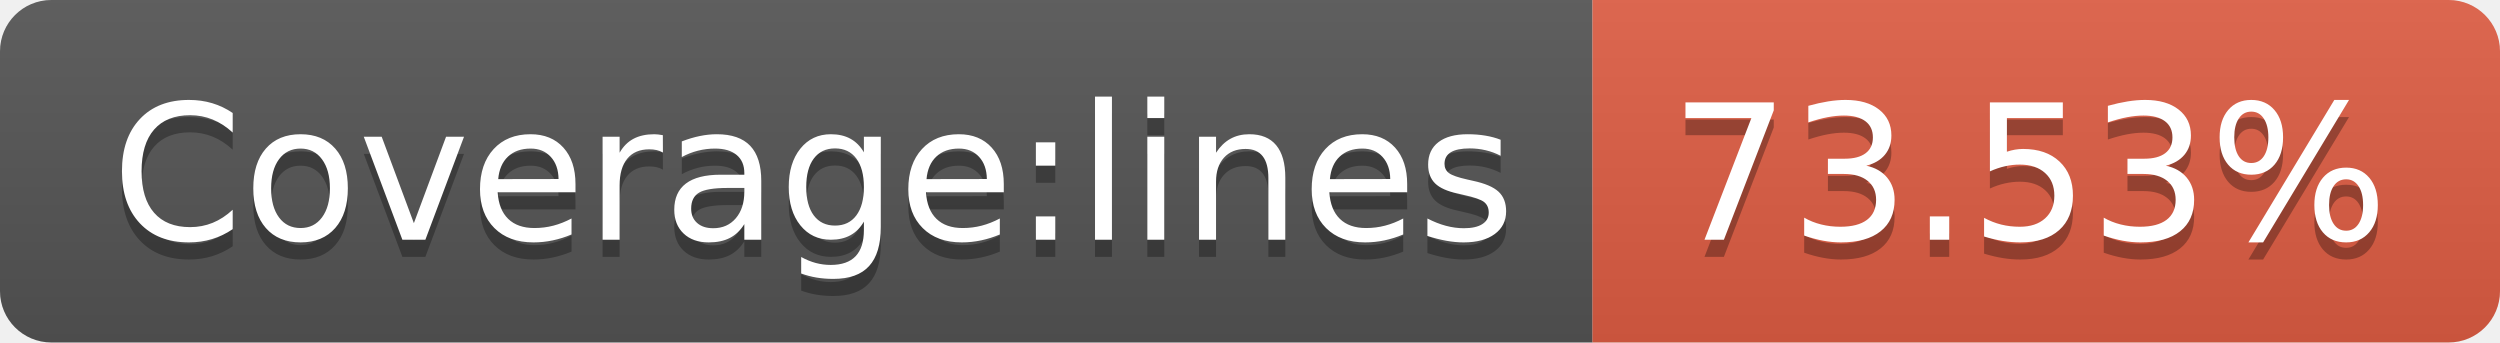
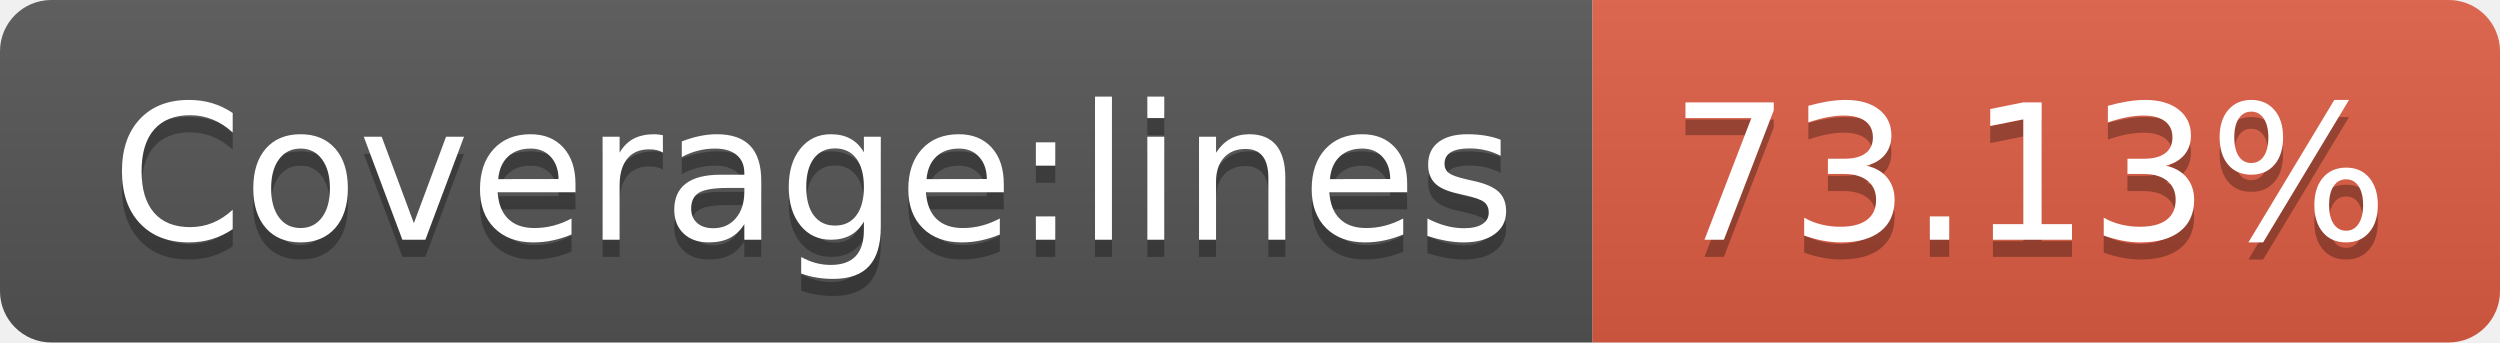
- <svg xmlns="http://www.w3.org/2000/svg" width="146" height="20" role="img" aria-label="Coverage:lines: 73.53%">
+ <svg xmlns="http://www.w3.org/2000/svg" width="146" height="20" role="img" aria-label="Coverage:lines: 73.13%">
  <linearGradient id="s" x2="0" y2="100%">
    <stop offset="0" stop-color="#bbb" stop-opacity=".1" />
    <stop offset="1" stop-opacity=".1" />
  </linearGradient>
  <clipPath id="r">
    <rect width="146" height="20" rx="3" fill="#fff" />
  </clipPath>
  <g clip-path="url(#r)">
    <rect width="93" height="20" fill="#555" />
    <rect x="93" width="53" height="20" fill="#e05d44" />
    <rect width="146" height="20" fill="url(#s)" />
  </g>
  <g fill="#fff" text-anchor="middle" font-family="Verdana,Geneva,DejaVu Sans,sans-serif" text-rendering="geometricPrecision" font-size="110">
    <text aria-hidden="true" x="475" y="150" fill="#010101" fill-opacity=".3" transform="scale(.1)" textLength="830">Coverage:lines</text>
    <text x="475" y="140" transform="scale(.1)" fill="#fff" textLength="830">Coverage:lines</text>
-     <text aria-hidden="true" x="1185" y="150" fill="#010101" fill-opacity=".3" transform="scale(.1)" textLength="430">73.53%</text>
-     <text x="1185" y="140" transform="scale(.1)" fill="#fff" textLength="430">73.53%</text>
+     <text aria-hidden="true" x="1185" y="150" fill="#010101" fill-opacity=".3" transform="scale(.1)" textLength="430">73.13%</text>
+     <text x="1185" y="140" transform="scale(.1)" fill="#fff" textLength="430">73.13%</text>
  </g>
</svg>
